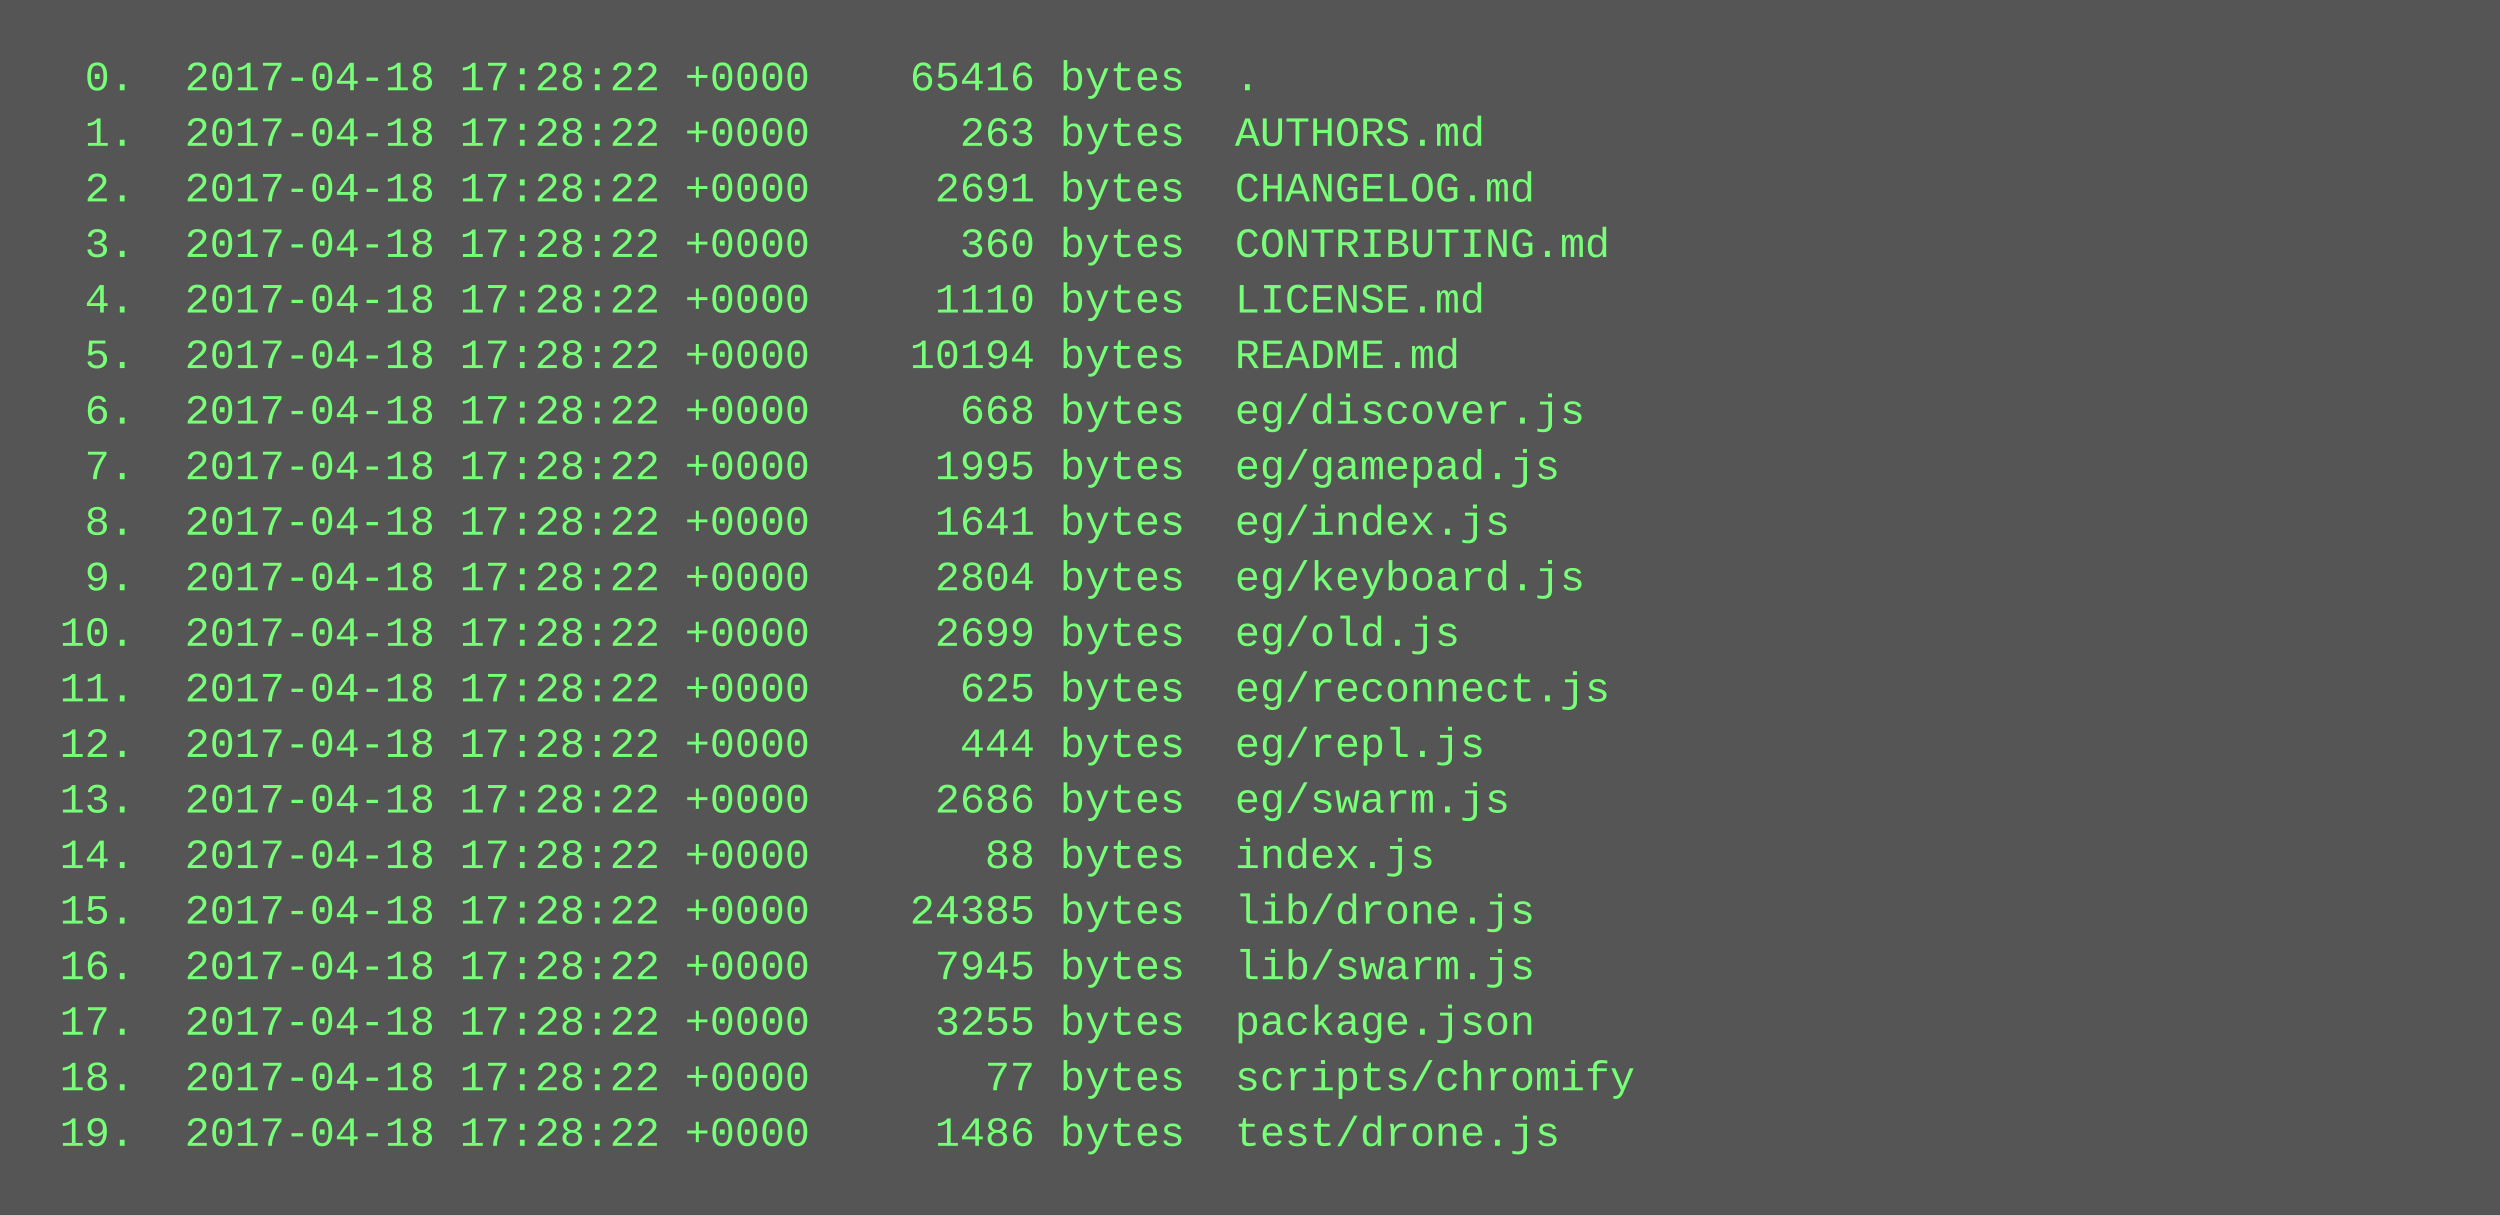
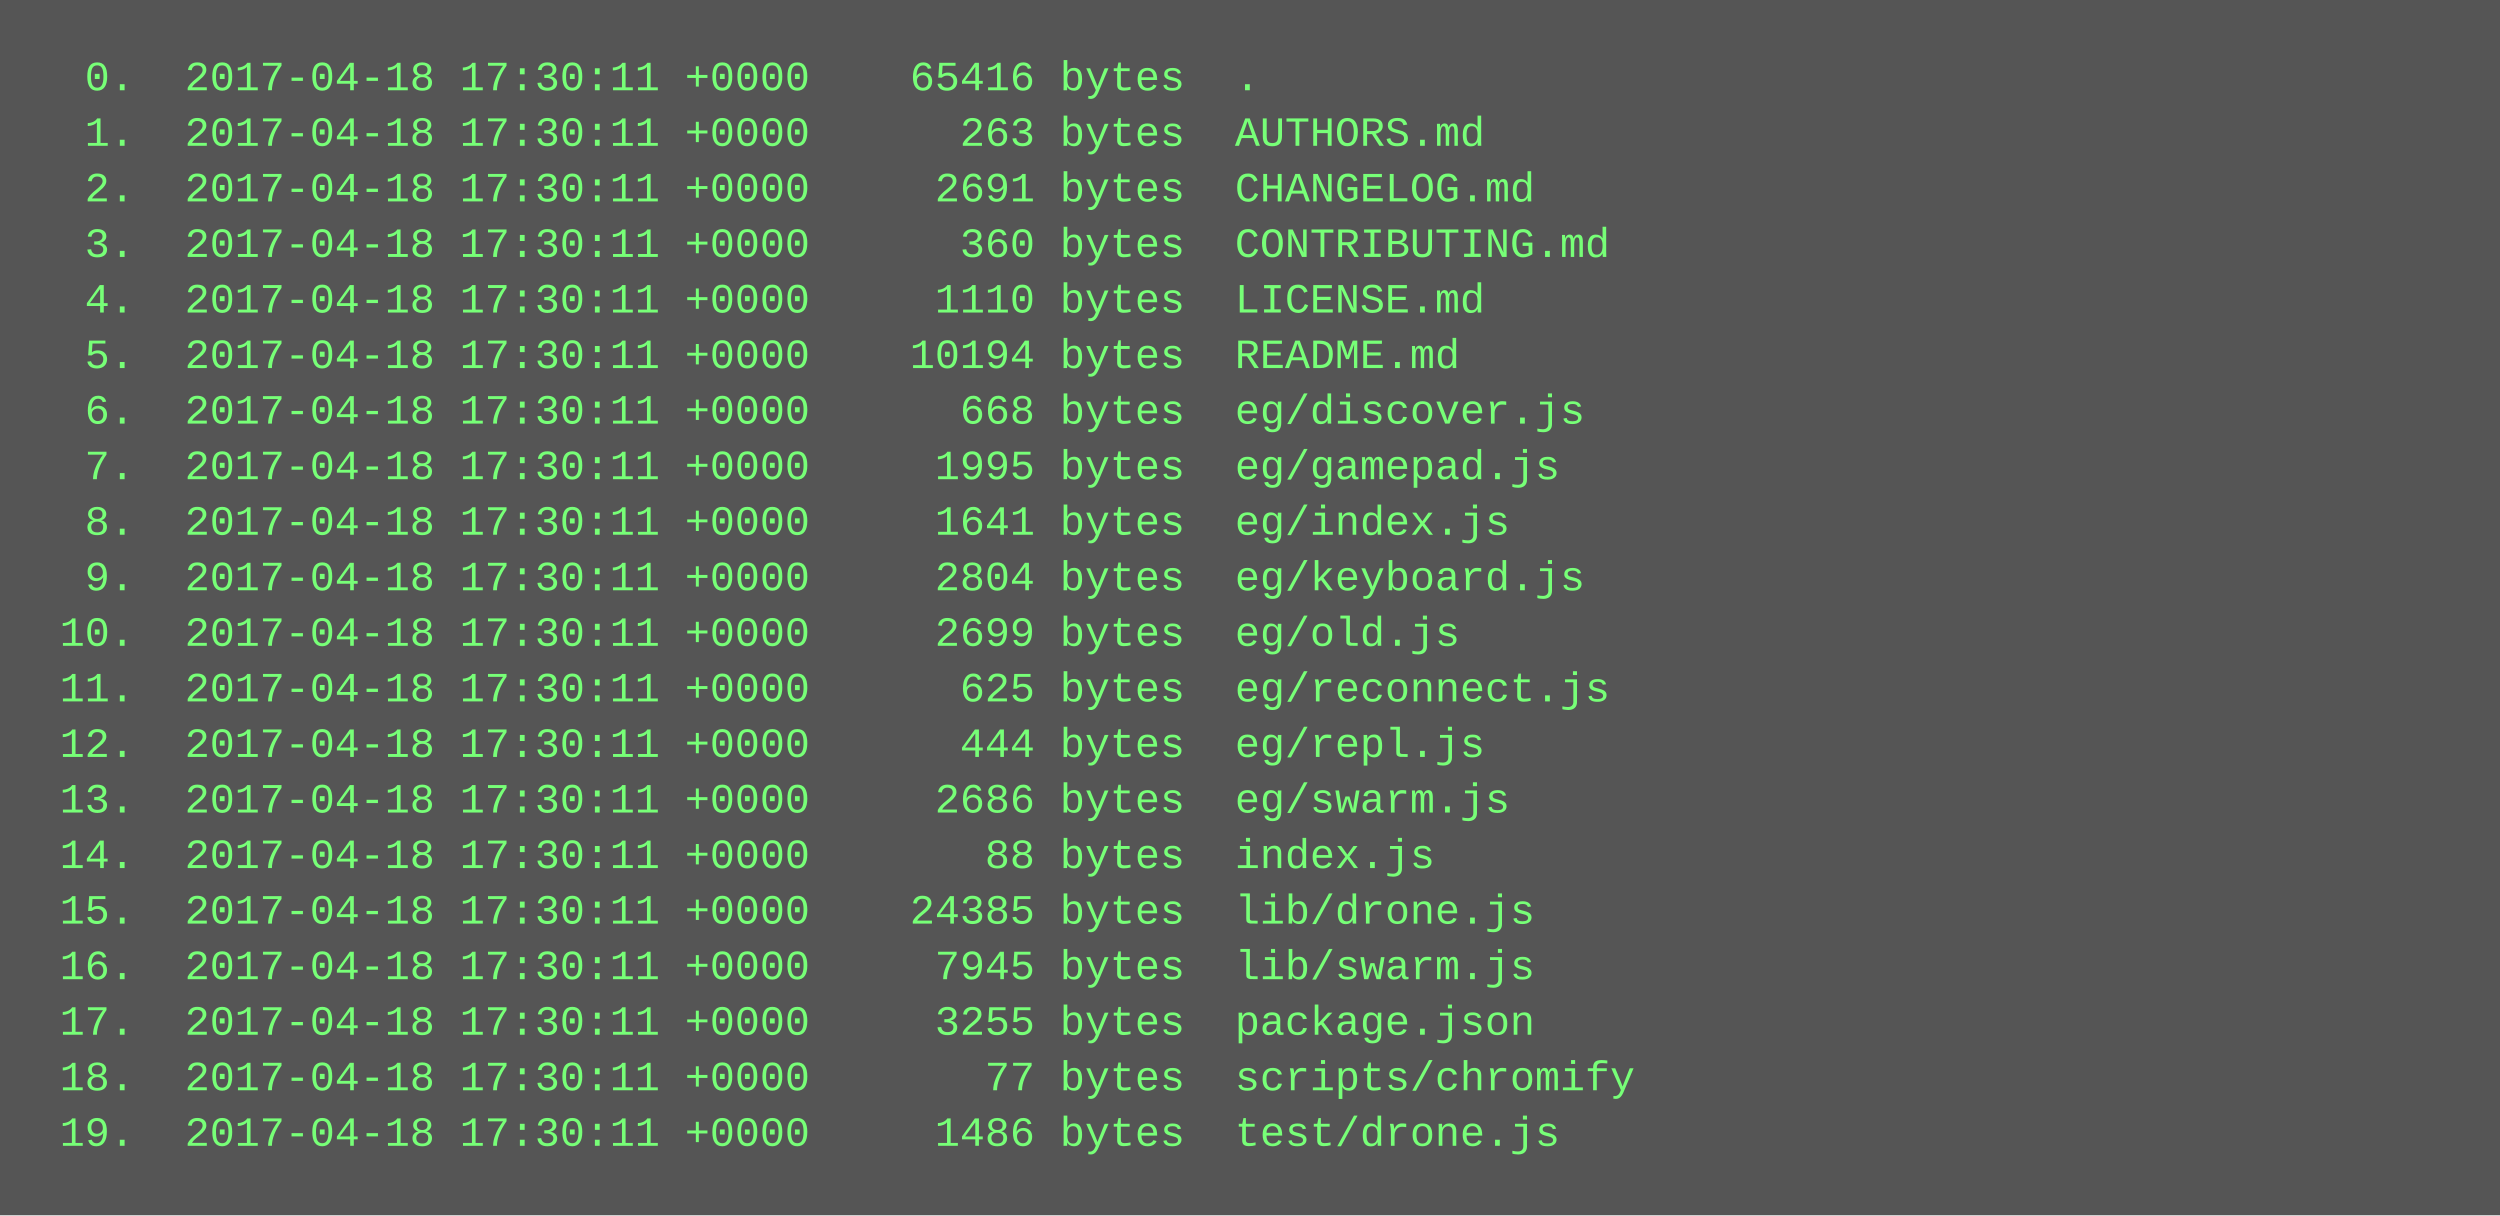
<svg xmlns="http://www.w3.org/2000/svg" height="350" width="720">
  <rect height="350" fill="#555" width="720" />
  <text fill="#7f7" font-family="Courier New" font-size="12" xml:space="preserve">
-     <tspan x="10" y="26">  0.  2017-04-18 17:28:22 +0000    65416 bytes  .</tspan>
-     <tspan x="10" y="42">  1.  2017-04-18 17:28:22 +0000      263 bytes  AUTHORS.md</tspan>
-     <tspan x="10" y="58">  2.  2017-04-18 17:28:22 +0000     2691 bytes  CHANGELOG.md</tspan>
-     <tspan x="10" y="74">  3.  2017-04-18 17:28:22 +0000      360 bytes  CONTRIBUTING.md</tspan>
-     <tspan x="10" y="90">  4.  2017-04-18 17:28:22 +0000     1110 bytes  LICENSE.md</tspan>
-     <tspan x="10" y="106">  5.  2017-04-18 17:28:22 +0000    10194 bytes  README.md</tspan>
-     <tspan x="10" y="122">  6.  2017-04-18 17:28:22 +0000      668 bytes  eg/discover.js</tspan>
-     <tspan x="10" y="138">  7.  2017-04-18 17:28:22 +0000     1995 bytes  eg/gamepad.js</tspan>
-     <tspan x="10" y="154">  8.  2017-04-18 17:28:22 +0000     1641 bytes  eg/index.js</tspan>
-     <tspan x="10" y="170">  9.  2017-04-18 17:28:22 +0000     2804 bytes  eg/keyboard.js</tspan>
-     <tspan x="10" y="186"> 10.  2017-04-18 17:28:22 +0000     2699 bytes  eg/old.js</tspan>
-     <tspan x="10" y="202"> 11.  2017-04-18 17:28:22 +0000      625 bytes  eg/reconnect.js</tspan>
-     <tspan x="10" y="218"> 12.  2017-04-18 17:28:22 +0000      444 bytes  eg/repl.js</tspan>
-     <tspan x="10" y="234"> 13.  2017-04-18 17:28:22 +0000     2686 bytes  eg/swarm.js</tspan>
-     <tspan x="10" y="250"> 14.  2017-04-18 17:28:22 +0000       88 bytes  index.js</tspan>
-     <tspan x="10" y="266"> 15.  2017-04-18 17:28:22 +0000    24385 bytes  lib/drone.js</tspan>
-     <tspan x="10" y="282"> 16.  2017-04-18 17:28:22 +0000     7945 bytes  lib/swarm.js</tspan>
-     <tspan x="10" y="298"> 17.  2017-04-18 17:28:22 +0000     3255 bytes  package.json</tspan>
-     <tspan x="10" y="314"> 18.  2017-04-18 17:28:22 +0000       77 bytes  scripts/chromify</tspan>
-     <tspan x="10" y="330"> 19.  2017-04-18 17:28:22 +0000     1486 bytes  test/drone.js</tspan>
+     <tspan x="10" y="26">  0.  2017-04-18 17:30:11 +0000    65416 bytes  .</tspan>
+     <tspan x="10" y="42">  1.  2017-04-18 17:30:11 +0000      263 bytes  AUTHORS.md</tspan>
+     <tspan x="10" y="58">  2.  2017-04-18 17:30:11 +0000     2691 bytes  CHANGELOG.md</tspan>
+     <tspan x="10" y="74">  3.  2017-04-18 17:30:11 +0000      360 bytes  CONTRIBUTING.md</tspan>
+     <tspan x="10" y="90">  4.  2017-04-18 17:30:11 +0000     1110 bytes  LICENSE.md</tspan>
+     <tspan x="10" y="106">  5.  2017-04-18 17:30:11 +0000    10194 bytes  README.md</tspan>
+     <tspan x="10" y="122">  6.  2017-04-18 17:30:11 +0000      668 bytes  eg/discover.js</tspan>
+     <tspan x="10" y="138">  7.  2017-04-18 17:30:11 +0000     1995 bytes  eg/gamepad.js</tspan>
+     <tspan x="10" y="154">  8.  2017-04-18 17:30:11 +0000     1641 bytes  eg/index.js</tspan>
+     <tspan x="10" y="170">  9.  2017-04-18 17:30:11 +0000     2804 bytes  eg/keyboard.js</tspan>
+     <tspan x="10" y="186"> 10.  2017-04-18 17:30:11 +0000     2699 bytes  eg/old.js</tspan>
+     <tspan x="10" y="202"> 11.  2017-04-18 17:30:11 +0000      625 bytes  eg/reconnect.js</tspan>
+     <tspan x="10" y="218"> 12.  2017-04-18 17:30:11 +0000      444 bytes  eg/repl.js</tspan>
+     <tspan x="10" y="234"> 13.  2017-04-18 17:30:11 +0000     2686 bytes  eg/swarm.js</tspan>
+     <tspan x="10" y="250"> 14.  2017-04-18 17:30:11 +0000       88 bytes  index.js</tspan>
+     <tspan x="10" y="266"> 15.  2017-04-18 17:30:11 +0000    24385 bytes  lib/drone.js</tspan>
+     <tspan x="10" y="282"> 16.  2017-04-18 17:30:11 +0000     7945 bytes  lib/swarm.js</tspan>
+     <tspan x="10" y="298"> 17.  2017-04-18 17:30:11 +0000     3255 bytes  package.json</tspan>
+     <tspan x="10" y="314"> 18.  2017-04-18 17:30:11 +0000       77 bytes  scripts/chromify</tspan>
+     <tspan x="10" y="330"> 19.  2017-04-18 17:30:11 +0000     1486 bytes  test/drone.js</tspan>
  </text>
</svg>
